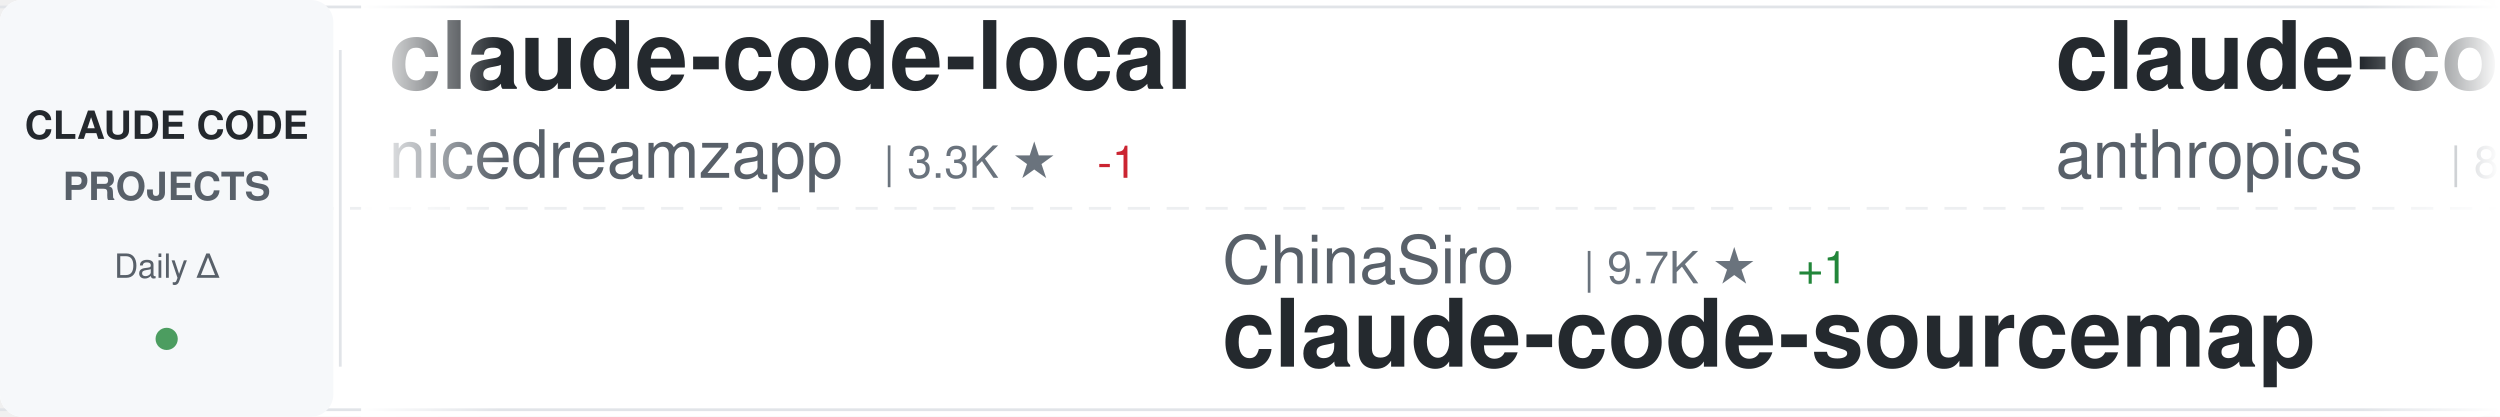
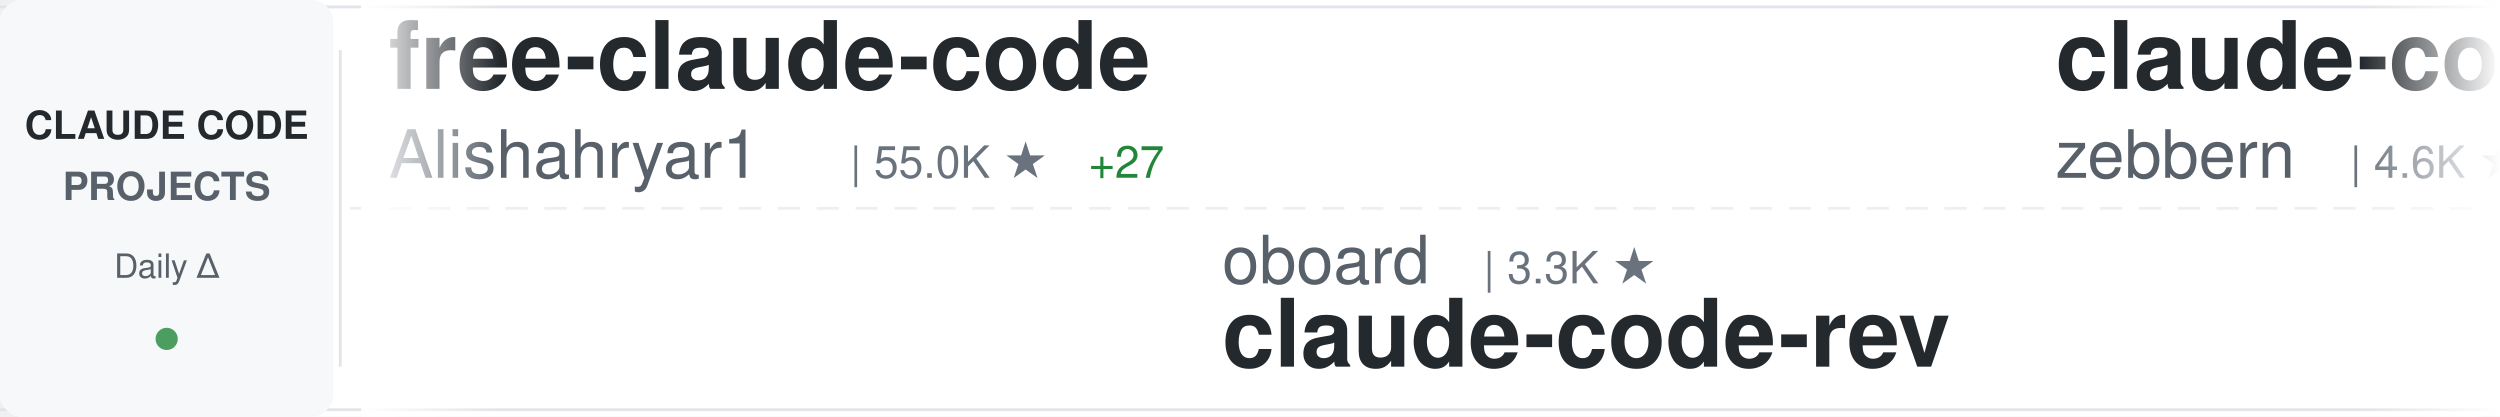
<svg xmlns="http://www.w3.org/2000/svg" width="900" height="150">
  <defs>
    <linearGradient id="awesomeLeftFade" x1="0%" y1="0%" x2="100%" y2="0%">
      <stop offset="0%" style="stop-color:#ffffff;stop-opacity:1" />
      <stop offset="100%" style="stop-color:#ffffff;stop-opacity:0" />
    </linearGradient>
    <linearGradient id="awesomeRightFade" x1="0%" y1="0%" x2="100%" y2="0%">
      <stop offset="0%" style="stop-color:#ffffff;stop-opacity:0" />
      <stop offset="100%" style="stop-color:#ffffff;stop-opacity:1" />
    </linearGradient>
  </defs>
  <rect width="900" height="150" fill="#ffffff" rx="8" />
  <rect x="0" y="2" width="900" height="1" fill="#e1e4e8" />
  <rect x="0" y="147" width="900" height="1" fill="#e1e4e8" />
  <line x1="0" y1="75" x2="900" y2="75" stroke="#e1e4e8" stroke-width="1" stroke-dasharray="8 6" opacity="0.6" />
  <rect x="0" y="0" width="120" height="150" fill="#f6f8fa" rx="8" />
  <text x="60" y="50" font-family="-apple-system, BlinkMacSystemFont, 'Segoe UI', Helvetica, Arial, sans-serif" font-size="14" font-weight="600" fill="#24292e" text-anchor="middle">CLAUDE CODE</text>
  <text x="60" y="72" font-family="-apple-system, BlinkMacSystemFont, 'Segoe UI', Helvetica, Arial, sans-serif" font-size="14" font-weight="600" fill="#586069" text-anchor="middle">PROJECTS</text>
  <text x="60" y="100" font-family="-apple-system, BlinkMacSystemFont, 'Segoe UI', Helvetica, Arial, sans-serif" font-size="12" font-weight="500" fill="#586069" text-anchor="middle">Daily Δ</text>
  <circle cx="60" cy="122" r="4" fill="#22863a" opacity="0.8" />
  <rect x="122" y="18" width="1" height="114" fill="#e1e4e8" />
  <clipPath id="awesomeTickerClip">
    <rect x="130" y="0" width="770" height="150" />
  </clipPath>
  <g clip-path="url(#awesomeTickerClip)">
    <g id="awesomeTickerItems">
      <animateTransform attributeName="transform" attributeType="XML" type="translate" from="0 0" to="-3000 0" dur="54s" repeatCount="indefinite" />
      <g transform="translate(0, 0)">
-         <text x="140" y="32" font-family="-apple-system, BlinkMacSystemFont, 'Segoe UI', Helvetica, Arial, sans-serif" font-size="34" font-weight="600" fill="#24292e">claude-code-local</text>
-         <text x="140" y="64" font-family="-apple-system, BlinkMacSystemFont, 'Segoe UI', Helvetica, Arial, sans-serif" font-size="24" font-weight="400" fill="#586069">nicedreamzapp</text>
-         <text x="318" y="64" font-family="-apple-system, BlinkMacSystemFont, 'Segoe UI', Helvetica, Arial, sans-serif" font-size="16" font-weight="500" fill="#6a737d">| 3.3K ★</text>
-         <text x="395" y="64" font-family="-apple-system, BlinkMacSystemFont, 'Segoe UI', Helvetica, Arial, sans-serif" font-size="16" font-weight="500" fill="#cb2431"> -1</text>
+         <text x="140" y="32" font-family="-apple-system, BlinkMacSystemFont, 'Segoe UI', Helvetica, Arial, sans-serif" font-size="34" font-weight="600" fill="#24292e">free-claude-code</text>
+         <text x="140" y="64" font-family="-apple-system, BlinkMacSystemFont, 'Segoe UI', Helvetica, Arial, sans-serif" font-size="24" font-weight="400" fill="#586069">Alishahryar1</text>
+         <text x="306" y="64" font-family="-apple-system, BlinkMacSystemFont, 'Segoe UI', Helvetica, Arial, sans-serif" font-size="16" font-weight="500" fill="#6a737d">| 55.0K ★</text>
+         <text x="392" y="64" font-family="-apple-system, BlinkMacSystemFont, 'Segoe UI', Helvetica, Arial, sans-serif" font-size="16" font-weight="500" fill="#22863a"> +27</text>
      </g>
      <g transform="translate(300, 0)">
-         <text x="140" y="102" font-family="-apple-system, BlinkMacSystemFont, 'Segoe UI', Helvetica, Arial, sans-serif" font-size="24" font-weight="400" fill="#586069">ChinaSiro</text>
-         <text x="270" y="102" font-family="-apple-system, BlinkMacSystemFont, 'Segoe UI', Helvetica, Arial, sans-serif" font-size="16" font-weight="500" fill="#6a737d">| 9.7K ★</text>
-         <text x="347" y="102" font-family="-apple-system, BlinkMacSystemFont, 'Segoe UI', Helvetica, Arial, sans-serif" font-size="16" font-weight="500" fill="#22863a"> +1</text>
-         <text x="140" y="132" font-family="-apple-system, BlinkMacSystemFont, 'Segoe UI', Helvetica, Arial, sans-serif" font-size="34" font-weight="600" fill="#24292e">claude-code-sourcemap</text>
+         <text x="140" y="102" font-family="-apple-system, BlinkMacSystemFont, 'Segoe UI', Helvetica, Arial, sans-serif" font-size="24" font-weight="400" fill="#586069">oboard</text>
+         <text x="234" y="102" font-family="-apple-system, BlinkMacSystemFont, 'Segoe UI', Helvetica, Arial, sans-serif" font-size="16" font-weight="500" fill="#6a737d">| 3.3K ★</text>
+         <text x="140" y="132" font-family="-apple-system, BlinkMacSystemFont, 'Segoe UI', Helvetica, Arial, sans-serif" font-size="34" font-weight="600" fill="#24292e">claude-code-rev</text>
      </g>
      <g transform="translate(600, 0)">
+         <text x="140" y="32" font-family="-apple-system, BlinkMacSystemFont, 'Segoe UI', Helvetica, Arial, sans-serif" font-size="34" font-weight="600" fill="#24292e">claude-code-guide</text>
+         <text x="140" y="64" font-family="-apple-system, BlinkMacSystemFont, 'Segoe UI', Helvetica, Arial, sans-serif" font-size="24" font-weight="400" fill="#586069">zebbern</text>
+         <text x="246" y="64" font-family="-apple-system, BlinkMacSystemFont, 'Segoe UI', Helvetica, Arial, sans-serif" font-size="16" font-weight="500" fill="#6a737d">| 4.6K ★</text>
+         <text x="323" y="64" font-family="-apple-system, BlinkMacSystemFont, 'Segoe UI', Helvetica, Arial, sans-serif" font-size="16" font-weight="500" fill="#22863a"> +1</text>
+       </g>
+       <g transform="translate(900, 0)">
+         <text x="140" y="102" font-family="-apple-system, BlinkMacSystemFont, 'Segoe UI', Helvetica, Arial, sans-serif" font-size="24" font-weight="400" fill="#586069">pengchengneo</text>
+         <text x="306" y="102" font-family="-apple-system, BlinkMacSystemFont, 'Segoe UI', Helvetica, Arial, sans-serif" font-size="16" font-weight="500" fill="#6a737d">| 1.8K ★</text>
+         <text x="383" y="102" font-family="-apple-system, BlinkMacSystemFont, 'Segoe UI', Helvetica, Arial, sans-serif" font-size="16" font-weight="500" fill="#22863a"> +2</text>
+         <text x="140" y="132" font-family="-apple-system, BlinkMacSystemFont, 'Segoe UI', Helvetica, Arial, sans-serif" font-size="34" font-weight="600" fill="#24292e">Claude-Code</text>
+       </g>
+       <g transform="translate(1200, 0)">
        <text x="140" y="32" font-family="-apple-system, BlinkMacSystemFont, 'Segoe UI', Helvetica, Arial, sans-serif" font-size="34" font-weight="600" fill="#24292e">claude-code-action</text>
        <text x="140" y="64" font-family="-apple-system, BlinkMacSystemFont, 'Segoe UI', Helvetica, Arial, sans-serif" font-size="24" font-weight="400" fill="#586069">anthropics</text>
        <text x="282" y="64" font-family="-apple-system, BlinkMacSystemFont, 'Segoe UI', Helvetica, Arial, sans-serif" font-size="16" font-weight="500" fill="#6a737d">| 8.9K ★</text>
-         <text x="359" y="64" font-family="-apple-system, BlinkMacSystemFont, 'Segoe UI', Helvetica, Arial, sans-serif" font-size="16" font-weight="500" fill="#22863a"> +1</text>
-       </g>
-       <g transform="translate(900, 0)">
-         <text x="140" y="102" font-family="-apple-system, BlinkMacSystemFont, 'Segoe UI', Helvetica, Arial, sans-serif" font-size="24" font-weight="400" fill="#586069">fazxes</text>
-         <text x="234" y="102" font-family="-apple-system, BlinkMacSystemFont, 'Segoe UI', Helvetica, Arial, sans-serif" font-size="16" font-weight="500" fill="#6a737d">| 240 ★</text>
-         <text x="140" y="132" font-family="-apple-system, BlinkMacSystemFont, 'Segoe UI', Helvetica, Arial, sans-serif" font-size="34" font-weight="600" fill="#24292e">Claude-code</text>
-       </g>
-       <g transform="translate(1200, 0)">
-         <text x="140" y="32" font-family="-apple-system, BlinkMacSystemFont, 'Segoe UI', Helvetica, Arial, sans-serif" font-size="34" font-weight="600" fill="#24292e">claude-code-rev</text>
-         <text x="140" y="64" font-family="-apple-system, BlinkMacSystemFont, 'Segoe UI', Helvetica, Arial, sans-serif" font-size="24" font-weight="400" fill="#586069">oboard</text>
-         <text x="234" y="64" font-family="-apple-system, BlinkMacSystemFont, 'Segoe UI', Helvetica, Arial, sans-serif" font-size="16" font-weight="500" fill="#6a737d">| 3.3K ★</text>
+         <text x="359" y="64" font-family="-apple-system, BlinkMacSystemFont, 'Segoe UI', Helvetica, Arial, sans-serif" font-size="16" font-weight="500" fill="#22863a"> +5</text>
      </g>
      <g transform="translate(1500, 0)">
-         <text x="140" y="102" font-family="-apple-system, BlinkMacSystemFont, 'Segoe UI', Helvetica, Arial, sans-serif" font-size="24" font-weight="400" fill="#586069">Chachamaru127</text>
-         <text x="318" y="102" font-family="-apple-system, BlinkMacSystemFont, 'Segoe UI', Helvetica, Arial, sans-serif" font-size="16" font-weight="500" fill="#6a737d">| 3.1K ★</text>
-         <text x="140" y="132" font-family="-apple-system, BlinkMacSystemFont, 'Segoe UI', Helvetica, Arial, sans-serif" font-size="34" font-weight="600" fill="#24292e">claude-code-harness</text>
+         <text x="140" y="102" font-family="-apple-system, BlinkMacSystemFont, 'Segoe UI', Helvetica, Arial, sans-serif" font-size="24" font-weight="400" fill="#586069">affaan-m</text>
+         <text x="258" y="102" font-family="-apple-system, BlinkMacSystemFont, 'Segoe UI', Helvetica, Arial, sans-serif" font-size="16" font-weight="500" fill="#6a737d">| 258.7K ★</text>
+         <text x="353" y="102" font-family="-apple-system, BlinkMacSystemFont, 'Segoe UI', Helvetica, Arial, sans-serif" font-size="16" font-weight="500" fill="#22863a"> +249</text>
+         <text x="140" y="132" font-family="-apple-system, BlinkMacSystemFont, 'Segoe UI', Helvetica, Arial, sans-serif" font-size="34" font-weight="600" fill="#24292e">ECC</text>
      </g>
      <g transform="translate(1800, 0)">
-         <text x="140" y="32" font-family="-apple-system, BlinkMacSystemFont, 'Segoe UI', Helvetica, Arial, sans-serif" font-size="34" font-weight="600" fill="#24292e">oh-my-claudecode</text>
-         <text x="140" y="64" font-family="-apple-system, BlinkMacSystemFont, 'Segoe UI', Helvetica, Arial, sans-serif" font-size="24" font-weight="400" fill="#586069">Yeachan-Heo</text>
-         <text x="294" y="64" font-family="-apple-system, BlinkMacSystemFont, 'Segoe UI', Helvetica, Arial, sans-serif" font-size="16" font-weight="500" fill="#6a737d">| 39.2K ★</text>
-         <text x="380" y="64" font-family="-apple-system, BlinkMacSystemFont, 'Segoe UI', Helvetica, Arial, sans-serif" font-size="16" font-weight="500" fill="#22863a"> +9</text>
+         <text x="140" y="32" font-family="-apple-system, BlinkMacSystemFont, 'Segoe UI', Helvetica, Arial, sans-serif" font-size="34" font-weight="600" fill="#24292e">claude-code-showcase</text>
+         <text x="140" y="64" font-family="-apple-system, BlinkMacSystemFont, 'Segoe UI', Helvetica, Arial, sans-serif" font-size="24" font-weight="400" fill="#586069">ChrisWiles</text>
+         <text x="282" y="64" font-family="-apple-system, BlinkMacSystemFont, 'Segoe UI', Helvetica, Arial, sans-serif" font-size="16" font-weight="500" fill="#6a737d">| 6.1K ★</text>
      </g>
      <g transform="translate(2100, 0)">
-         <text x="140" y="102" font-family="-apple-system, BlinkMacSystemFont, 'Segoe UI', Helvetica, Arial, sans-serif" font-size="24" font-weight="400" fill="#586069">ochamber</text>
-         <text x="258" y="102" font-family="-apple-system, BlinkMacSystemFont, 'Segoe UI', Helvetica, Arial, sans-serif" font-size="16" font-weight="500" fill="#6a737d">| 3 ★</text>
+         <text x="140" y="102" font-family="-apple-system, BlinkMacSystemFont, 'Segoe UI', Helvetica, Arial, sans-serif" font-size="24" font-weight="400" fill="#586069">edmund-io</text>
+         <text x="270" y="102" font-family="-apple-system, BlinkMacSystemFont, 'Segoe UI', Helvetica, Arial, sans-serif" font-size="16" font-weight="500" fill="#6a737d">| 1.5K ★</text>
+         <text x="140" y="132" font-family="-apple-system, BlinkMacSystemFont, 'Segoe UI', Helvetica, Arial, sans-serif" font-size="34" font-weight="600" fill="#24292e">edmunds-claude-code</text>
+       </g>
+       <g transform="translate(2400, 0)">
+         <text x="140" y="32" font-family="-apple-system, BlinkMacSystemFont, 'Segoe UI', Helvetica, Arial, sans-serif" font-size="34" font-weight="600" fill="#24292e">claude-code-webui</text>
+         <text x="140" y="64" font-family="-apple-system, BlinkMacSystemFont, 'Segoe UI', Helvetica, Arial, sans-serif" font-size="24" font-weight="400" fill="#586069">sugyan</text>
+         <text x="234" y="64" font-family="-apple-system, BlinkMacSystemFont, 'Segoe UI', Helvetica, Arial, sans-serif" font-size="16" font-weight="500" fill="#6a737d">| 1.1K ★</text>
+       </g>
+       <g transform="translate(2700, 0)">
+         <text x="140" y="102" font-family="-apple-system, BlinkMacSystemFont, 'Segoe UI', Helvetica, Arial, sans-serif" font-size="24" font-weight="400" fill="#586069">mehmoodosman</text>
+         <text x="306" y="102" font-family="-apple-system, BlinkMacSystemFont, 'Segoe UI', Helvetica, Arial, sans-serif" font-size="16" font-weight="500" fill="#6a737d">| 174 ★</text>
        <text x="140" y="132" font-family="-apple-system, BlinkMacSystemFont, 'Segoe UI', Helvetica, Arial, sans-serif" font-size="34" font-weight="600" fill="#24292e">claude-code</text>
      </g>
-       <g transform="translate(2400, 0)">
-         <text x="140" y="32" font-family="-apple-system, BlinkMacSystemFont, 'Segoe UI', Helvetica, Arial, sans-serif" font-size="34" font-weight="600" fill="#24292e">claude-code</text>
-         <text x="140" y="64" font-family="-apple-system, BlinkMacSystemFont, 'Segoe UI', Helvetica, Arial, sans-serif" font-size="24" font-weight="400" fill="#586069">xorespesp</text>
-         <text x="270" y="64" font-family="-apple-system, BlinkMacSystemFont, 'Segoe UI', Helvetica, Arial, sans-serif" font-size="16" font-weight="500" fill="#6a737d">| 233 ★</text>
-       </g>
-       <g transform="translate(2700, 0)">
-         <text x="140" y="102" font-family="-apple-system, BlinkMacSystemFont, 'Segoe UI', Helvetica, Arial, sans-serif" font-size="24" font-weight="400" fill="#586069">777genius</text>
-         <text x="270" y="102" font-family="-apple-system, BlinkMacSystemFont, 'Segoe UI', Helvetica, Arial, sans-serif" font-size="16" font-weight="500" fill="#6a737d">| 931 ★</text>
-         <text x="140" y="132" font-family="-apple-system, BlinkMacSystemFont, 'Segoe UI', Helvetica, Arial, sans-serif" font-size="34" font-weight="600" fill="#24292e">claude-code-source-code</text>
-       </g>
      <g transform="translate(3000, 0)">
-         <text x="140" y="32" font-family="-apple-system, BlinkMacSystemFont, 'Segoe UI', Helvetica, Arial, sans-serif" font-size="34" font-weight="600" fill="#24292e">claude-code-local</text>
-         <text x="140" y="64" font-family="-apple-system, BlinkMacSystemFont, 'Segoe UI', Helvetica, Arial, sans-serif" font-size="24" font-weight="400" fill="#586069">nicedreamzapp</text>
-         <text x="318" y="64" font-family="-apple-system, BlinkMacSystemFont, 'Segoe UI', Helvetica, Arial, sans-serif" font-size="16" font-weight="500" fill="#6a737d">| 3.3K ★</text>
-         <text x="395" y="64" font-family="-apple-system, BlinkMacSystemFont, 'Segoe UI', Helvetica, Arial, sans-serif" font-size="16" font-weight="500" fill="#cb2431"> -1</text>
+         <text x="140" y="32" font-family="-apple-system, BlinkMacSystemFont, 'Segoe UI', Helvetica, Arial, sans-serif" font-size="34" font-weight="600" fill="#24292e">free-claude-code</text>
+         <text x="140" y="64" font-family="-apple-system, BlinkMacSystemFont, 'Segoe UI', Helvetica, Arial, sans-serif" font-size="24" font-weight="400" fill="#586069">Alishahryar1</text>
+         <text x="306" y="64" font-family="-apple-system, BlinkMacSystemFont, 'Segoe UI', Helvetica, Arial, sans-serif" font-size="16" font-weight="500" fill="#6a737d">| 55.0K ★</text>
+         <text x="392" y="64" font-family="-apple-system, BlinkMacSystemFont, 'Segoe UI', Helvetica, Arial, sans-serif" font-size="16" font-weight="500" fill="#22863a"> +27</text>
      </g>
      <g transform="translate(3300, 0)">
-         <text x="140" y="102" font-family="-apple-system, BlinkMacSystemFont, 'Segoe UI', Helvetica, Arial, sans-serif" font-size="24" font-weight="400" fill="#586069">ChinaSiro</text>
-         <text x="270" y="102" font-family="-apple-system, BlinkMacSystemFont, 'Segoe UI', Helvetica, Arial, sans-serif" font-size="16" font-weight="500" fill="#6a737d">| 9.7K ★</text>
-         <text x="347" y="102" font-family="-apple-system, BlinkMacSystemFont, 'Segoe UI', Helvetica, Arial, sans-serif" font-size="16" font-weight="500" fill="#22863a"> +1</text>
-         <text x="140" y="132" font-family="-apple-system, BlinkMacSystemFont, 'Segoe UI', Helvetica, Arial, sans-serif" font-size="34" font-weight="600" fill="#24292e">claude-code-sourcemap</text>
+         <text x="140" y="102" font-family="-apple-system, BlinkMacSystemFont, 'Segoe UI', Helvetica, Arial, sans-serif" font-size="24" font-weight="400" fill="#586069">oboard</text>
+         <text x="234" y="102" font-family="-apple-system, BlinkMacSystemFont, 'Segoe UI', Helvetica, Arial, sans-serif" font-size="16" font-weight="500" fill="#6a737d">| 3.3K ★</text>
+         <text x="140" y="132" font-family="-apple-system, BlinkMacSystemFont, 'Segoe UI', Helvetica, Arial, sans-serif" font-size="34" font-weight="600" fill="#24292e">claude-code-rev</text>
      </g>
      <g transform="translate(3600, 0)">
-         <text x="140" y="32" font-family="-apple-system, BlinkMacSystemFont, 'Segoe UI', Helvetica, Arial, sans-serif" font-size="34" font-weight="600" fill="#24292e">claude-code-action</text>
-         <text x="140" y="64" font-family="-apple-system, BlinkMacSystemFont, 'Segoe UI', Helvetica, Arial, sans-serif" font-size="24" font-weight="400" fill="#586069">anthropics</text>
-         <text x="282" y="64" font-family="-apple-system, BlinkMacSystemFont, 'Segoe UI', Helvetica, Arial, sans-serif" font-size="16" font-weight="500" fill="#6a737d">| 8.9K ★</text>
-         <text x="359" y="64" font-family="-apple-system, BlinkMacSystemFont, 'Segoe UI', Helvetica, Arial, sans-serif" font-size="16" font-weight="500" fill="#22863a"> +1</text>
+         <text x="140" y="32" font-family="-apple-system, BlinkMacSystemFont, 'Segoe UI', Helvetica, Arial, sans-serif" font-size="34" font-weight="600" fill="#24292e">claude-code-guide</text>
+         <text x="140" y="64" font-family="-apple-system, BlinkMacSystemFont, 'Segoe UI', Helvetica, Arial, sans-serif" font-size="24" font-weight="400" fill="#586069">zebbern</text>
+         <text x="246" y="64" font-family="-apple-system, BlinkMacSystemFont, 'Segoe UI', Helvetica, Arial, sans-serif" font-size="16" font-weight="500" fill="#6a737d">| 4.6K ★</text>
+         <text x="323" y="64" font-family="-apple-system, BlinkMacSystemFont, 'Segoe UI', Helvetica, Arial, sans-serif" font-size="16" font-weight="500" fill="#22863a"> +1</text>
      </g>
      <g transform="translate(3900, 0)">
-         <text x="140" y="102" font-family="-apple-system, BlinkMacSystemFont, 'Segoe UI', Helvetica, Arial, sans-serif" font-size="24" font-weight="400" fill="#586069">fazxes</text>
-         <text x="234" y="102" font-family="-apple-system, BlinkMacSystemFont, 'Segoe UI', Helvetica, Arial, sans-serif" font-size="16" font-weight="500" fill="#6a737d">| 240 ★</text>
-         <text x="140" y="132" font-family="-apple-system, BlinkMacSystemFont, 'Segoe UI', Helvetica, Arial, sans-serif" font-size="34" font-weight="600" fill="#24292e">Claude-code</text>
+         <text x="140" y="102" font-family="-apple-system, BlinkMacSystemFont, 'Segoe UI', Helvetica, Arial, sans-serif" font-size="24" font-weight="400" fill="#586069">pengchengneo</text>
+         <text x="306" y="102" font-family="-apple-system, BlinkMacSystemFont, 'Segoe UI', Helvetica, Arial, sans-serif" font-size="16" font-weight="500" fill="#6a737d">| 1.8K ★</text>
+         <text x="383" y="102" font-family="-apple-system, BlinkMacSystemFont, 'Segoe UI', Helvetica, Arial, sans-serif" font-size="16" font-weight="500" fill="#22863a"> +2</text>
+         <text x="140" y="132" font-family="-apple-system, BlinkMacSystemFont, 'Segoe UI', Helvetica, Arial, sans-serif" font-size="34" font-weight="600" fill="#24292e">Claude-Code</text>
      </g>
    </g>
  </g>
  <rect x="130" y="0" width="50" height="150" fill="url(#awesomeLeftFade)" />
  <rect x="850" y="0" width="50" height="150" fill="url(#awesomeRightFade)" />
</svg>
